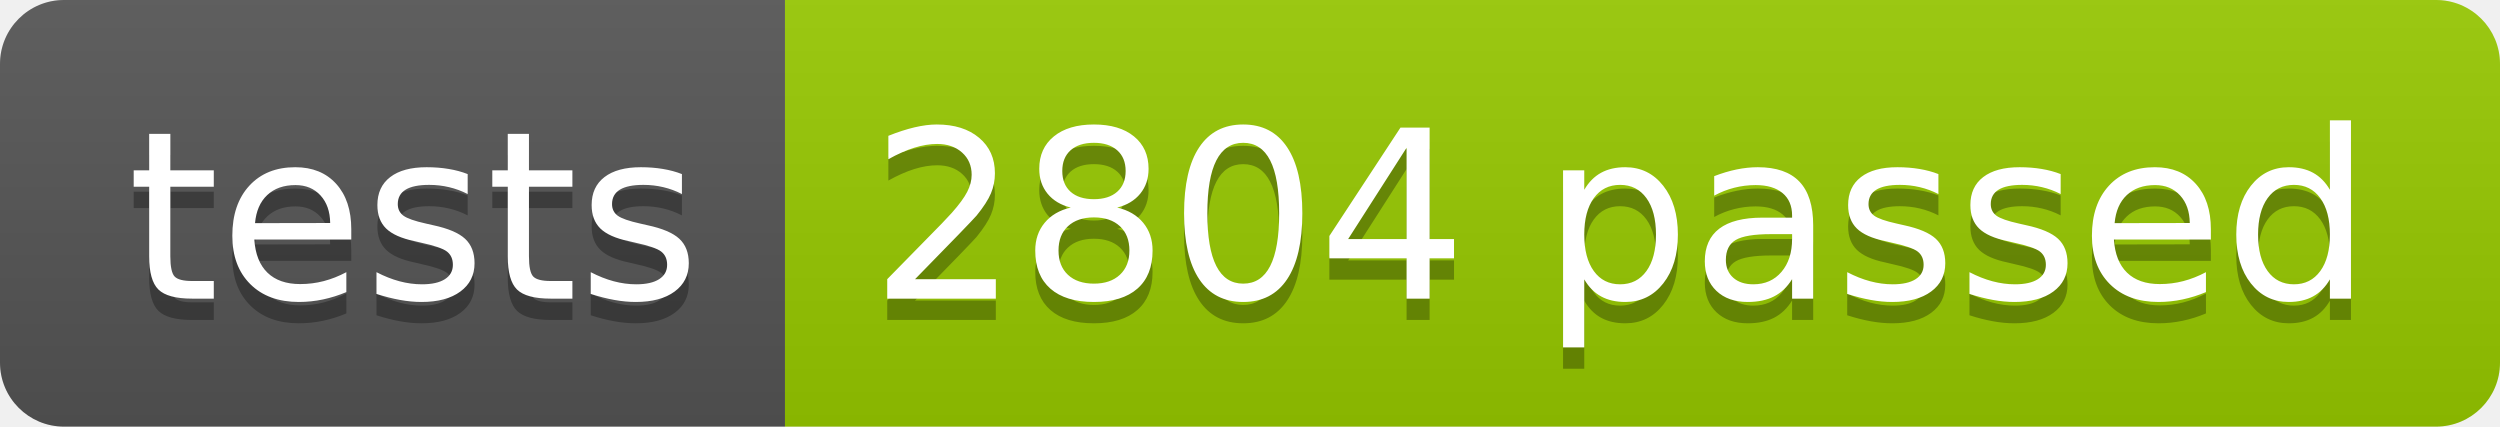
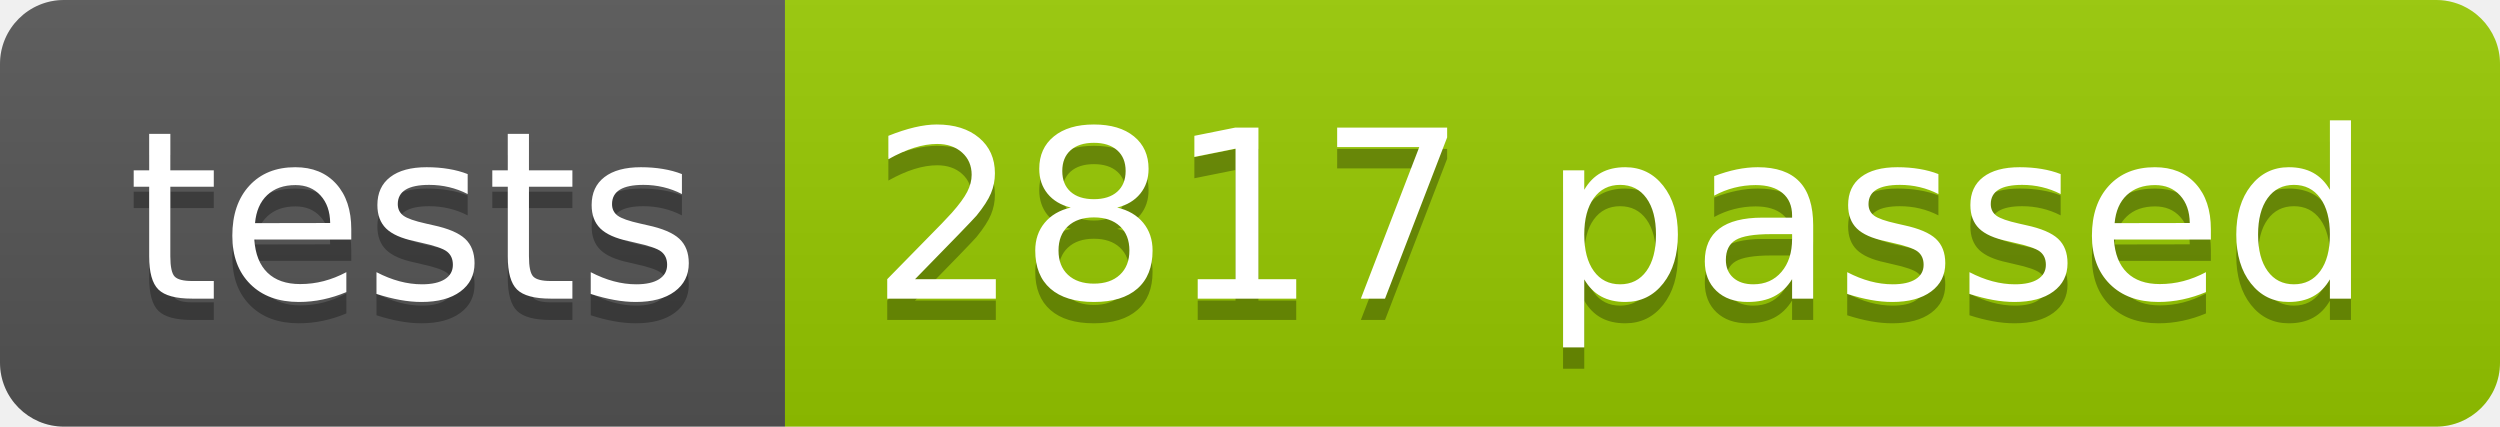
<svg xmlns="http://www.w3.org/2000/svg" width="117.2" height="20">
  <linearGradient id="smooth" x2="0" y2="100%">
    <stop offset="0" stop-color="#bbb" stop-opacity=".1" />
    <stop offset="1" stop-opacity=".1" />
  </linearGradient>
  <clipPath id="round">
    <rect width="117.2" height="20" rx="3" fill="#fff" />
  </clipPath>
  <g clip-path="url(#round)">
    <rect width="36.8" height="20" fill="#555" />
    <rect x="36.8" width="80.4" height="20" fill="#97CA00" />
    <rect width="117.2" height="20" fill="url(#smooth)" />
  </g>
  <g fill="#fff" text-anchor="middle" font-family="DejaVu Sans,Verdana,Geneva,sans-serif" font-size="110">
    <text x="194.0" y="150" fill="#010101" fill-opacity=".3" transform="scale(0.1)" textLength="268.0" lengthAdjust="spacing">tests</text>
    <text x="194.0" y="140" transform="scale(0.1)" textLength="268.0" lengthAdjust="spacing">tests</text>
-     <text x="760.0" y="150" fill="#010101" fill-opacity=".3" transform="scale(0.1)" textLength="704.0" lengthAdjust="spacing">2804 passed</text>
-     <text x="760.0" y="140" transform="scale(0.1)" textLength="704.0" lengthAdjust="spacing">2804 passed</text>
+     <text x="760.0" y="150" fill="#010101" fill-opacity=".3" transform="scale(0.1)" textLength="704.0" lengthAdjust="spacing">2817 passed</text>
+     <text x="760.0" y="140" transform="scale(0.1)" textLength="704.0" lengthAdjust="spacing">2817 passed</text>
  </g>
</svg>
